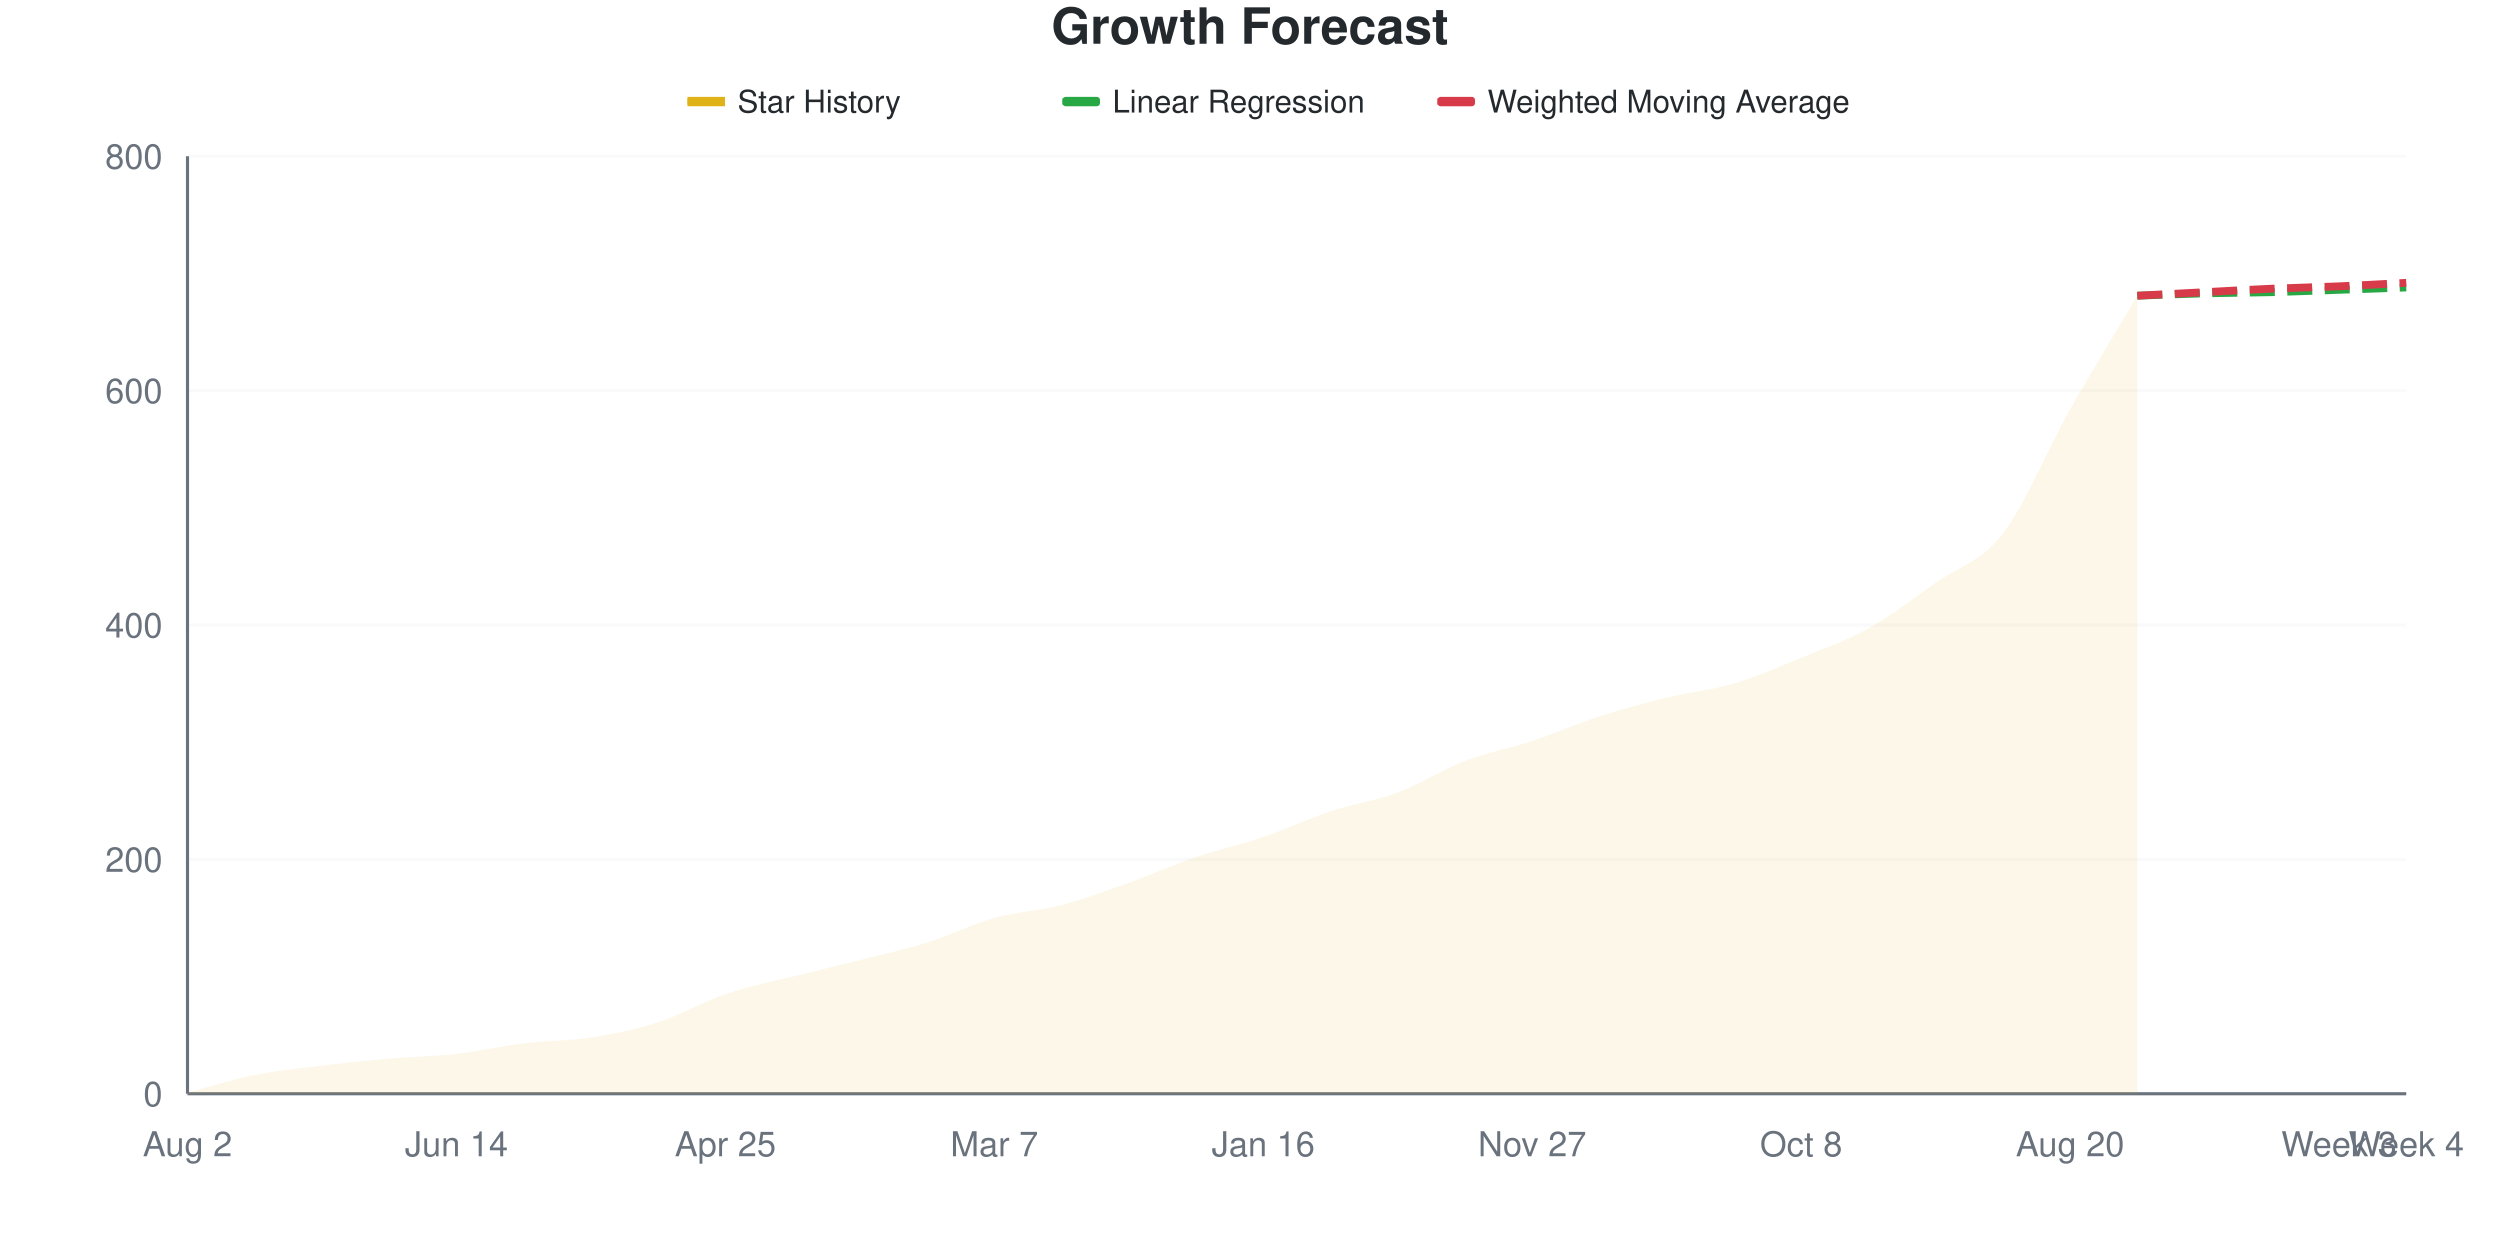
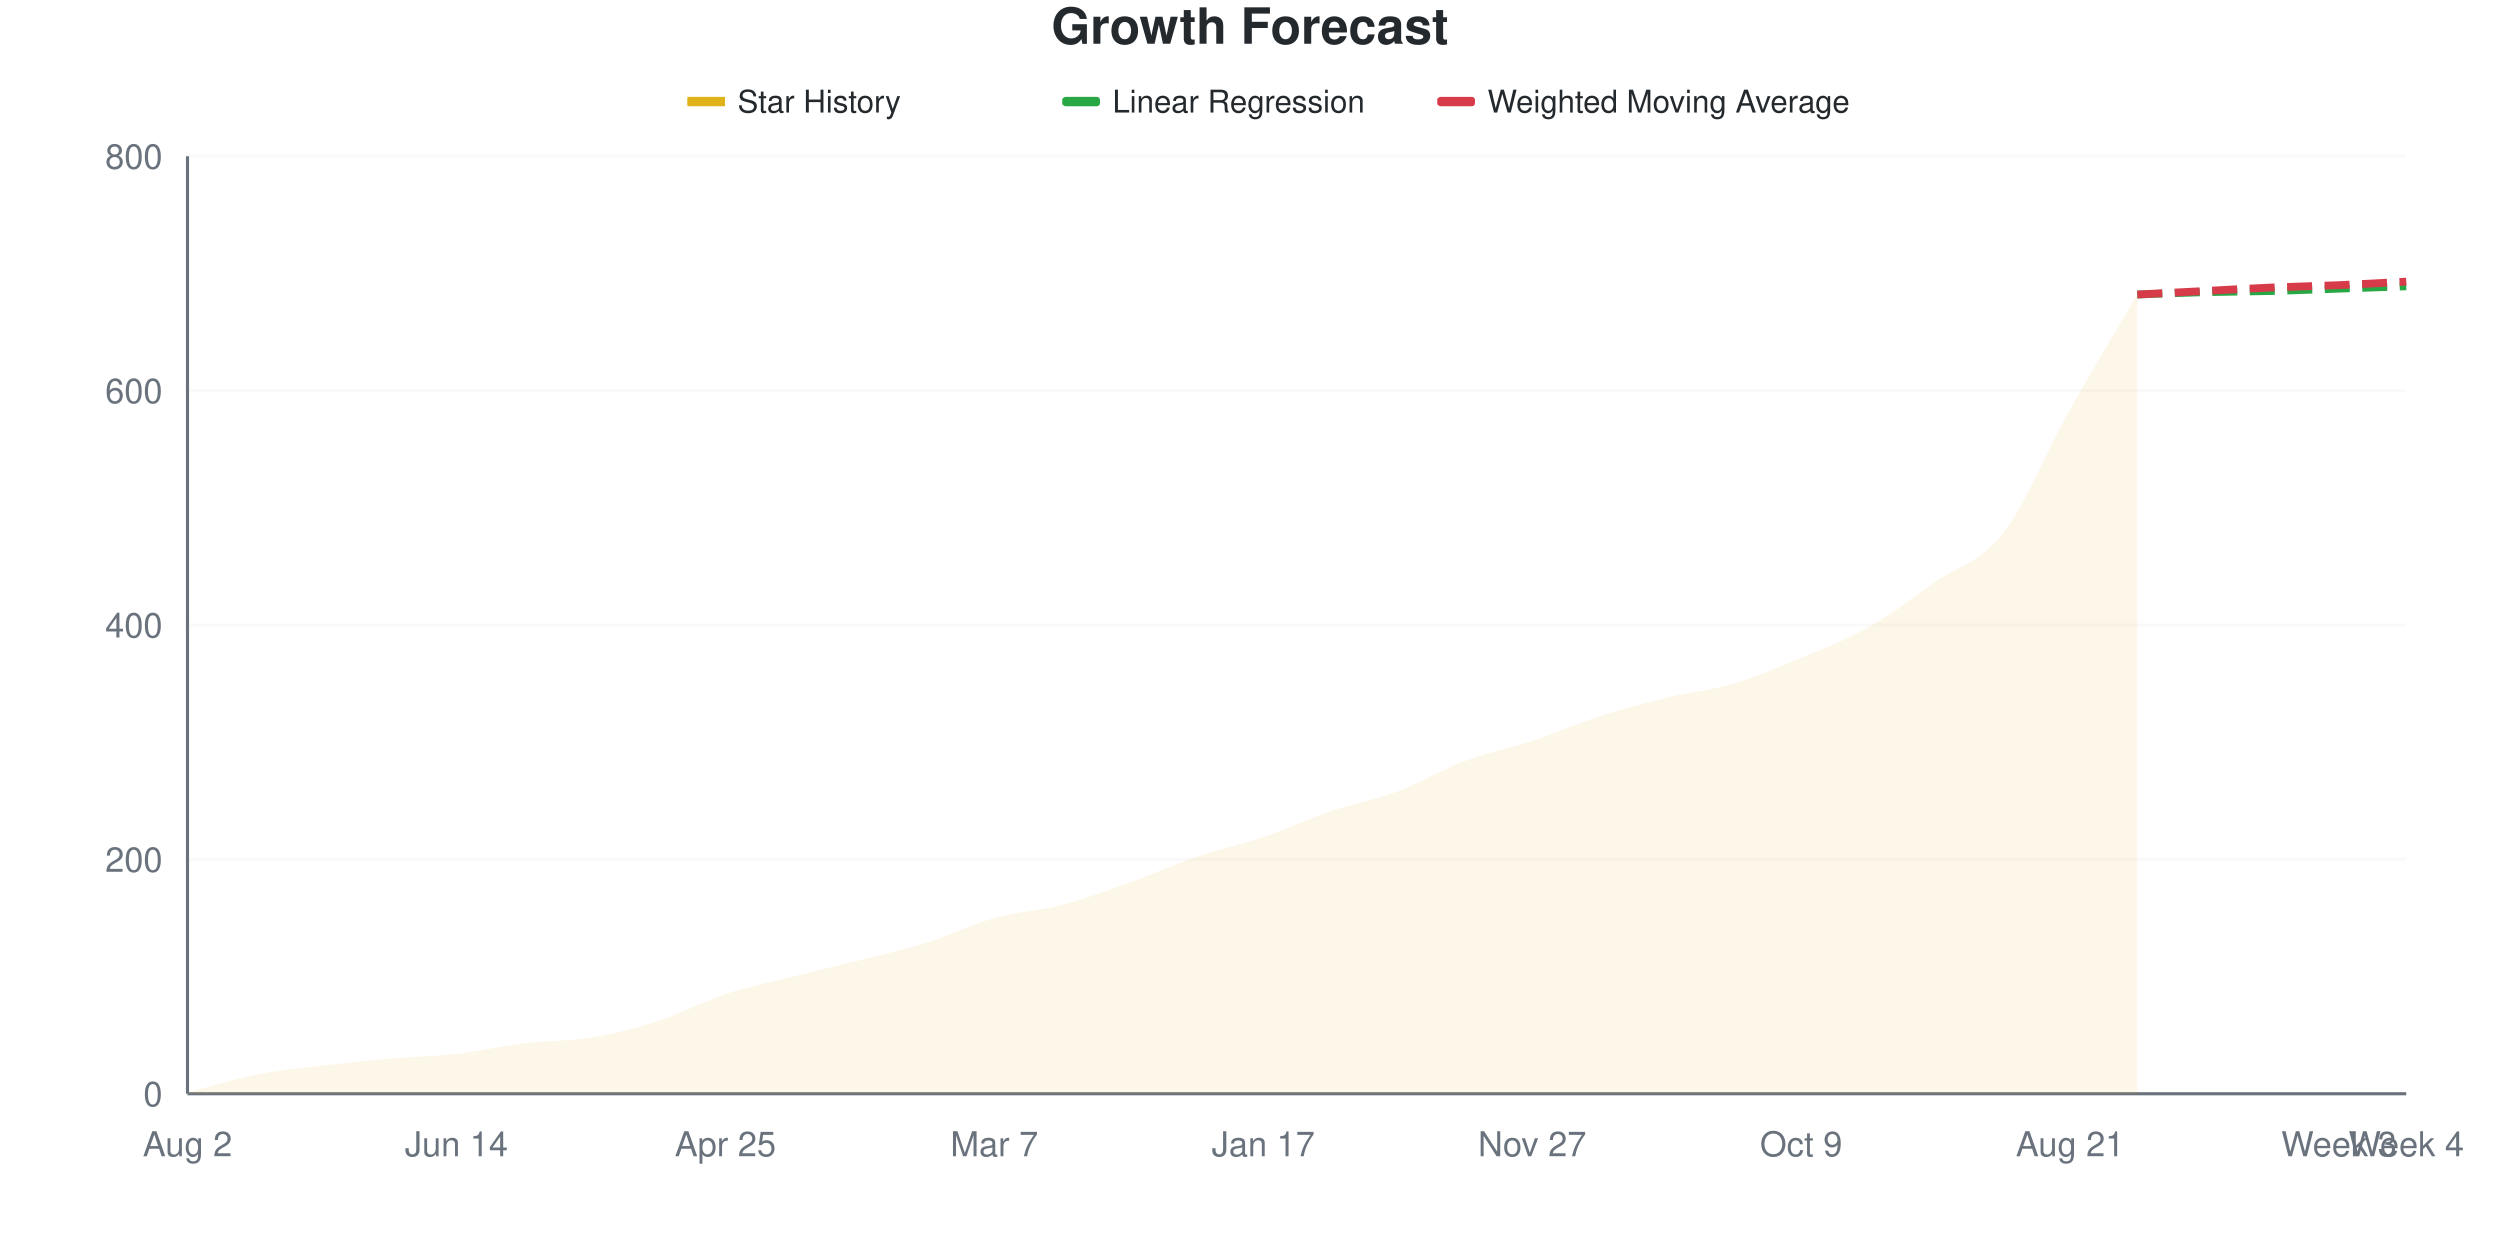
<svg xmlns="http://www.w3.org/2000/svg" viewBox="0 0 800 400" width="800" height="400">
  <style>
    @keyframes drawLine {
      to { stroke-dashoffset: 0; }
    }
    @keyframes fadeInPoint {
      from { opacity: 0; }
      to { opacity: 1; }
    }
    .data-line-0 {
      stroke-dasharray: 1053;
      stroke-dashoffset: 1053;
      animation: drawLine 2s ease-out forwards;
    }
    .data-point {
      opacity: 0;
      animation: fadeInPoint 0.5s ease-out forwards;
    }
    .chart-bg { fill: #fff; }
    .chart-text { fill: #24292e; }
    .chart-muted { fill: #6a737d; }
    .chart-grid { stroke: #eee; }
    .chart-axis { stroke: #6a737d; }
    @media (prefers-color-scheme: dark) {
      .chart-bg { fill: #0d1117; }
      .chart-text { fill: #e6edf3; }
      .chart-muted { fill: #8b949e; }
      .chart-grid { stroke: #21262d; }
      .chart-axis { stroke: #8b949e; }
    }
  </style>
  <rect width="800" height="400" class="chart-bg" />
  <text x="400" y="14" text-anchor="middle" class="chart-text" font-size="16" font-weight="bold" font-family="-apple-system, BlinkMacSystemFont, 'Segoe UI', Helvetica, Arial, sans-serif">Growth Forecast</text>
  <g class="legend">
    <rect x="220" y="31" width="12" height="3" fill="#dfb317" />
    <line x1="220" y1="32.5" x2="232" y2="32.5" stroke="#dfb317" stroke-width="2" />
    <text x="236" y="36" class="chart-text" font-size="10" font-family="-apple-system, BlinkMacSystemFont, 'Segoe UI', Helvetica, Arial, sans-serif">Star History</text>
    <rect x="340" y="31" width="12" height="3" fill="#28a745" rx="1" />
    <line x1="340" y1="32.5" x2="352" y2="32.5" stroke="#28a745" stroke-width="2" stroke-dasharray="4,2" />
    <text x="356" y="36" class="chart-text" font-size="10" font-family="-apple-system, BlinkMacSystemFont, 'Segoe UI', Helvetica, Arial, sans-serif">Linear Regression</text>
    <rect x="460" y="31" width="12" height="3" fill="#d73a49" rx="1" />
    <line x1="460" y1="32.5" x2="472" y2="32.5" stroke="#d73a49" stroke-width="2" stroke-dasharray="4,2" />
    <text x="476" y="36" class="chart-text" font-size="10" font-family="-apple-system, BlinkMacSystemFont, 'Segoe UI', Helvetica, Arial, sans-serif">Weighted Moving Average</text>
  </g>
  <g class="grid">
    <line x1="60" y1="350" x2="770" y2="350" class="chart-grid" stroke-opacity="0.3" />
    <text x="52" y="354" text-anchor="end" class="chart-muted" font-size="11" font-family="-apple-system, BlinkMacSystemFont, 'Segoe UI', Helvetica, Arial, sans-serif">0</text>
    <line x1="60" y1="275" x2="770" y2="275" class="chart-grid" stroke-opacity="0.3" />
    <text x="52" y="279" text-anchor="end" class="chart-muted" font-size="11" font-family="-apple-system, BlinkMacSystemFont, 'Segoe UI', Helvetica, Arial, sans-serif">200</text>
    <line x1="60" y1="200" x2="770" y2="200" class="chart-grid" stroke-opacity="0.3" />
    <text x="52" y="204" text-anchor="end" class="chart-muted" font-size="11" font-family="-apple-system, BlinkMacSystemFont, 'Segoe UI', Helvetica, Arial, sans-serif">400</text>
    <line x1="60" y1="125" x2="770" y2="125" class="chart-grid" stroke-opacity="0.3" />
    <text x="52" y="129" text-anchor="end" class="chart-muted" font-size="11" font-family="-apple-system, BlinkMacSystemFont, 'Segoe UI', Helvetica, Arial, sans-serif">600</text>
    <line x1="60" y1="50" x2="770" y2="50" class="chart-grid" stroke-opacity="0.3" />
    <text x="52" y="54" text-anchor="end" class="chart-muted" font-size="11" font-family="-apple-system, BlinkMacSystemFont, 'Segoe UI', Helvetica, Arial, sans-serif">800</text>
  </g>
  <g class="milestones">
    
  </g>
  <g class="x-axis">
    <text x="60" y="370" text-anchor="middle" class="chart-muted" font-size="11" font-family="-apple-system, BlinkMacSystemFont, 'Segoe UI', Helvetica, Arial, sans-serif">Aug 2</text>
    <text x="146.061" y="370" text-anchor="middle" class="chart-muted" font-size="11" font-family="-apple-system, BlinkMacSystemFont, 'Segoe UI', Helvetica, Arial, sans-serif">Jun 14</text>
    <text x="232.121" y="370" text-anchor="middle" class="chart-muted" font-size="11" font-family="-apple-system, BlinkMacSystemFont, 'Segoe UI', Helvetica, Arial, sans-serif">Apr 25</text>
    <text x="318.182" y="370" text-anchor="middle" class="chart-muted" font-size="11" font-family="-apple-system, BlinkMacSystemFont, 'Segoe UI', Helvetica, Arial, sans-serif">Mar 7</text>
-     <text x="404.242" y="370" text-anchor="middle" class="chart-muted" font-size="11" font-family="-apple-system, BlinkMacSystemFont, 'Segoe UI', Helvetica, Arial, sans-serif">Jan 16</text>
+     <text x="404.242" y="370" text-anchor="middle" class="chart-muted" font-size="11" font-family="-apple-system, BlinkMacSystemFont, 'Segoe UI', Helvetica, Arial, sans-serif">Jan 17</text>
    <text x="490.303" y="370" text-anchor="middle" class="chart-muted" font-size="11" font-family="-apple-system, BlinkMacSystemFont, 'Segoe UI', Helvetica, Arial, sans-serif">Nov 27</text>
-     <text x="576.364" y="370" text-anchor="middle" class="chart-muted" font-size="11" font-family="-apple-system, BlinkMacSystemFont, 'Segoe UI', Helvetica, Arial, sans-serif">Oct 8</text>
-     <text x="662.424" y="370" text-anchor="middle" class="chart-muted" font-size="11" font-family="-apple-system, BlinkMacSystemFont, 'Segoe UI', Helvetica, Arial, sans-serif">Aug 20</text>
+     <text x="576.364" y="370" text-anchor="middle" class="chart-muted" font-size="11" font-family="-apple-system, BlinkMacSystemFont, 'Segoe UI', Helvetica, Arial, sans-serif">Oct 9</text>
+     <text x="662.424" y="370" text-anchor="middle" class="chart-muted" font-size="11" font-family="-apple-system, BlinkMacSystemFont, 'Segoe UI', Helvetica, Arial, sans-serif">Aug 21</text>
    <text x="748.485" y="370" text-anchor="middle" class="chart-muted" font-size="11" font-family="-apple-system, BlinkMacSystemFont, 'Segoe UI', Helvetica, Arial, sans-serif">Week 3</text>
    <text x="770" y="370" text-anchor="middle" class="chart-muted" font-size="11" font-family="-apple-system, BlinkMacSystemFont, 'Segoe UI', Helvetica, Arial, sans-serif">Week 4</text>
  </g>
  <line x1="60" y1="50" x2="60" y2="350" class="chart-axis" stroke-width="1" />
  <line x1="60" y1="350" x2="770" y2="350" class="chart-axis" stroke-width="1" />
-   <path d="M60,350 L60,349.625 C67.172,347.75 74.343,345.438 81.515,344 C88.687,342.562 95.859,341.875 103.03,341 C110.202,340.125 117.374,339.375 124.545,338.75 C131.717,338.125 138.889,338.062 146.061,337.25 C153.232,336.438 160.404,334.75 167.576,333.875 C174.747,333 181.919,333.125 189.091,332 C196.263,330.875 203.434,329.438 210.606,327.125 C217.778,324.812 224.949,320.562 232.121,318.125 C239.293,315.688 246.465,314.312 253.636,312.5 C260.808,310.688 267.98,309.062 275.152,307.25 C282.323,305.438 289.495,303.875 296.667,301.625 C303.838,299.375 311.01,295.75 318.182,293.75 C325.354,291.75 332.525,291.5 339.697,289.625 C346.869,287.75 354.04,285.062 361.212,282.5 C368.384,279.938 375.556,276.688 382.727,274.25 C389.899,271.812 397.071,270.312 404.242,267.875 C411.414,265.438 418.586,262 425.758,259.625 C432.929,257.25 440.101,256.312 447.273,253.625 C454.444,250.938 461.616,246.25 468.788,243.5 C475.96,240.75 483.131,239.5 490.303,237.125 C497.475,234.75 504.646,231.562 511.818,229.25 C518.99,226.938 526.162,225 533.333,223.25 C540.505,221.5 547.677,220.875 554.848,218.75 C562.02,216.625 569.192,213.438 576.364,210.5 C583.535,207.562 590.707,205.125 597.879,201.125 C605.051,197.125 612.222,191.562 619.394,186.5 C626.566,181.438 633.737,180 640.909,170.75 C648.081,161.5 655.253,143.688 662.424,131 C669.596,118.313 676.768,106.75 683.939,94.625 L683.939,350 L60,350 Z" fill="#dfb317" fill-opacity="0.1" />
-   <path d="M60,350 L60,349.625 C67.172,347.75 74.343,345.438 81.515,344 C88.687,342.562 95.859,341.875 103.03,341 C110.202,340.125 117.374,339.375 124.545,338.75 C131.717,338.125 138.889,338.062 146.061,337.25 C153.232,336.438 160.404,334.75 167.576,333.875 C174.747,333 181.919,333.125 189.091,332 C196.263,330.875 203.434,329.438 210.606,327.125 C217.778,324.812 224.949,320.562 232.121,318.125 C239.293,315.688 246.465,314.312 253.636,312.5 C260.808,310.688 267.98,309.062 275.152,307.25 C282.323,305.438 289.495,303.875 296.667,301.625 C303.838,299.375 311.01,295.75 318.182,293.75 C325.354,291.75 332.525,291.5 339.697,289.625 C346.869,287.75 354.04,285.062 361.212,282.5 C368.384,279.938 375.556,276.688 382.727,274.25 C389.899,271.812 397.071,270.312 404.242,267.875 C411.414,265.438 418.586,262 425.758,259.625 C432.929,257.25 440.101,256.312 447.273,253.625 C454.444,250.938 461.616,246.25 468.788,243.5 C475.96,240.75 483.131,239.5 490.303,237.125 C497.475,234.75 504.646,231.562 511.818,229.25 C518.99,226.938 526.162,225 533.333,223.25 C540.505,221.5 547.677,220.875 554.848,218.75 C562.02,216.625 569.192,213.438 576.364,210.5 C583.535,207.562 590.707,205.125 597.879,201.125 C605.051,197.125 612.222,191.562 619.394,186.5 C626.566,181.438 633.737,180 640.909,170.75 C648.081,161.5 655.253,143.688 662.424,131 C669.596,118.313 676.768,106.75 683.939,94.625" fill="none" stroke="#dfb317" stroke-width="2.5" class="data-line-0" />
-   <path d="M683.939,94.625 C691.111,94.375 698.283,94.062 705.455,93.875 C712.626,93.688 719.798,93.688 726.97,93.5 C734.141,93.312 741.313,93 748.485,92.75 C755.657,92.5 762.828,92.25 770,92" fill="none" stroke="#28a745" stroke-width="2.5" stroke-dasharray="8,4" />
-   <path d="M683.939,94.625 C691.111,94.25 698.283,93.875 705.455,93.5 C712.626,93.125 719.798,92.688 726.97,92.375 C734.141,92.062 741.313,91.938 748.485,91.625 C755.657,91.312 762.828,90.875 770,90.5" fill="none" stroke="#d73a49" stroke-width="2.5" stroke-dasharray="8,4" />
+   <path d="M60,350 L60,349.625 C67.172,347.75 74.343,345.438 81.515,344 C88.687,342.562 95.859,341.875 103.03,341 C110.202,340.125 117.374,339.375 124.545,338.75 C131.717,338.125 138.889,338.062 146.061,337.25 C153.232,336.438 160.404,334.75 167.576,333.875 C174.747,333 181.919,333.188 189.091,332 C196.263,330.812 203.434,329.062 210.606,326.75 C217.778,324.438 224.949,320.5 232.121,318.125 C239.293,315.75 246.465,314.312 253.636,312.5 C260.808,310.688 267.98,309.062 275.152,307.25 C282.323,305.438 289.495,303.875 296.667,301.625 C303.838,299.375 311.01,295.75 318.182,293.75 C325.354,291.75 332.525,291.5 339.697,289.625 C346.869,287.75 354.04,285.062 361.212,282.5 C368.384,279.938 375.556,276.688 382.727,274.25 C389.899,271.812 397.071,270.312 404.242,267.875 C411.414,265.438 418.586,262.062 425.758,259.625 C432.929,257.188 440.101,255.938 447.273,253.25 C454.444,250.562 461.616,246.188 468.788,243.5 C475.96,240.812 483.131,239.5 490.303,237.125 C497.475,234.75 504.646,231.562 511.818,229.25 C518.99,226.938 526.162,225 533.333,223.25 C540.505,221.5 547.677,220.875 554.848,218.75 C562.02,216.625 569.192,213.5 576.364,210.5 C583.535,207.5 590.707,204.812 597.879,200.75 C605.051,196.688 612.222,191.125 619.394,186.125 C626.566,181.125 633.737,179.938 640.909,170.75 C648.081,161.562 655.253,143.75 662.424,131 C669.596,118.25 676.768,106.5 683.939,94.25 L683.939,350 L60,350 Z" fill="#dfb317" fill-opacity="0.1" />
+   <path d="M60,350 L60,349.625 C67.172,347.75 74.343,345.438 81.515,344 C88.687,342.562 95.859,341.875 103.03,341 C110.202,340.125 117.374,339.375 124.545,338.75 C131.717,338.125 138.889,338.062 146.061,337.25 C153.232,336.438 160.404,334.75 167.576,333.875 C174.747,333 181.919,333.188 189.091,332 C196.263,330.812 203.434,329.062 210.606,326.75 C217.778,324.438 224.949,320.5 232.121,318.125 C239.293,315.75 246.465,314.312 253.636,312.5 C260.808,310.688 267.98,309.062 275.152,307.25 C282.323,305.438 289.495,303.875 296.667,301.625 C303.838,299.375 311.01,295.75 318.182,293.75 C325.354,291.75 332.525,291.5 339.697,289.625 C346.869,287.75 354.04,285.062 361.212,282.5 C368.384,279.938 375.556,276.688 382.727,274.25 C389.899,271.812 397.071,270.312 404.242,267.875 C411.414,265.438 418.586,262.062 425.758,259.625 C432.929,257.188 440.101,255.938 447.273,253.25 C454.444,250.562 461.616,246.188 468.788,243.5 C475.96,240.812 483.131,239.5 490.303,237.125 C497.475,234.75 504.646,231.562 511.818,229.25 C518.99,226.938 526.162,225 533.333,223.25 C540.505,221.5 547.677,220.875 554.848,218.75 C562.02,216.625 569.192,213.5 576.364,210.5 C583.535,207.5 590.707,204.812 597.879,200.75 C605.051,196.688 612.222,191.125 619.394,186.125 C626.566,181.125 633.737,179.938 640.909,170.75 C648.081,161.562 655.253,143.75 662.424,131 C669.596,118.25 676.768,106.5 683.939,94.25" fill="none" stroke="#dfb317" stroke-width="2.5" class="data-line-0" />
+   <path d="M683.939,94.25 C691.111,94 698.283,93.688 705.455,93.5 C712.626,93.312 719.798,93.312 726.97,93.125 C734.141,92.938 741.313,92.625 748.485,92.375 C755.657,92.125 762.828,91.875 770,91.625" fill="none" stroke="#28a745" stroke-width="2.5" stroke-dasharray="8,4" />
+   <path d="M683.939,94.25 C691.111,93.875 698.283,93.5 705.455,93.125 C712.626,92.75 719.798,92.312 726.97,92 C734.141,91.688 741.313,91.562 748.485,91.25 C755.657,90.938 762.828,90.5 770,90.125" fill="none" stroke="#d73a49" stroke-width="2.5" stroke-dasharray="8,4" />
  <g class="points">
    <circle cx="60" cy="349.625" r="4" fill="#dfb317" class="data-point" style="animation-delay: 1.50s" />
    <circle cx="81.515" cy="344" r="4" fill="#dfb317" class="data-point" style="animation-delay: 1.55s" />
    <circle cx="103.03" cy="341" r="4" fill="#dfb317" class="data-point" style="animation-delay: 1.60s" />
    <circle cx="124.545" cy="338.75" r="4" fill="#dfb317" class="data-point" style="animation-delay: 1.65s" />
    <circle cx="146.061" cy="337.25" r="4" fill="#dfb317" class="data-point" style="animation-delay: 1.70s" />
    <circle cx="167.576" cy="333.875" r="4" fill="#dfb317" class="data-point" style="animation-delay: 1.75s" />
    <circle cx="189.091" cy="332" r="4" fill="#dfb317" class="data-point" style="animation-delay: 1.80s" />
-     <circle cx="210.606" cy="327.125" r="4" fill="#dfb317" class="data-point" style="animation-delay: 1.85s" />
+     <circle cx="210.606" cy="326.75" r="4" fill="#dfb317" class="data-point" style="animation-delay: 1.85s" />
    <circle cx="232.121" cy="318.125" r="4" fill="#dfb317" class="data-point" style="animation-delay: 1.90s" />
    <circle cx="253.636" cy="312.5" r="4" fill="#dfb317" class="data-point" style="animation-delay: 1.95s" />
    <circle cx="275.152" cy="307.25" r="4" fill="#dfb317" class="data-point" style="animation-delay: 2.00s" />
    <circle cx="296.667" cy="301.625" r="4" fill="#dfb317" class="data-point" style="animation-delay: 2.05s" />
    <circle cx="318.182" cy="293.75" r="4" fill="#dfb317" class="data-point" style="animation-delay: 2.10s" />
    <circle cx="339.697" cy="289.625" r="4" fill="#dfb317" class="data-point" style="animation-delay: 2.15s" />
    <circle cx="361.212" cy="282.5" r="4" fill="#dfb317" class="data-point" style="animation-delay: 2.20s" />
    <circle cx="382.727" cy="274.25" r="4" fill="#dfb317" class="data-point" style="animation-delay: 2.25s" />
    <circle cx="404.242" cy="267.875" r="4" fill="#dfb317" class="data-point" style="animation-delay: 2.30s" />
    <circle cx="425.758" cy="259.625" r="4" fill="#dfb317" class="data-point" style="animation-delay: 2.35s" />
-     <circle cx="447.273" cy="253.625" r="4" fill="#dfb317" class="data-point" style="animation-delay: 2.40s" />
+     <circle cx="447.273" cy="253.25" r="4" fill="#dfb317" class="data-point" style="animation-delay: 2.40s" />
    <circle cx="468.788" cy="243.5" r="4" fill="#dfb317" class="data-point" style="animation-delay: 2.45s" />
    <circle cx="490.303" cy="237.125" r="4" fill="#dfb317" class="data-point" style="animation-delay: 2.50s" />
    <circle cx="511.818" cy="229.25" r="4" fill="#dfb317" class="data-point" style="animation-delay: 2.55s" />
    <circle cx="533.333" cy="223.25" r="4" fill="#dfb317" class="data-point" style="animation-delay: 2.60s" />
    <circle cx="554.848" cy="218.75" r="4" fill="#dfb317" class="data-point" style="animation-delay: 2.65s" />
    <circle cx="576.364" cy="210.5" r="4" fill="#dfb317" class="data-point" style="animation-delay: 2.70s" />
-     <circle cx="597.879" cy="201.125" r="4" fill="#dfb317" class="data-point" style="animation-delay: 2.75s" />
-     <circle cx="619.394" cy="186.5" r="4" fill="#dfb317" class="data-point" style="animation-delay: 2.80s" />
+     <circle cx="597.879" cy="200.75" r="4" fill="#dfb317" class="data-point" style="animation-delay: 2.75s" />
+     <circle cx="619.394" cy="186.125" r="4" fill="#dfb317" class="data-point" style="animation-delay: 2.80s" />
    <circle cx="640.909" cy="170.75" r="4" fill="#dfb317" class="data-point" style="animation-delay: 2.85s" />
    <circle cx="662.424" cy="131" r="4" fill="#dfb317" class="data-point" style="animation-delay: 2.90s" />
-     <circle cx="683.939" cy="94.625" r="4" fill="#dfb317" class="data-point" style="animation-delay: 2.95s" />
+     <circle cx="683.939" cy="94.25" r="4" fill="#dfb317" class="data-point" style="animation-delay: 2.95s" />
  </g>
</svg>
